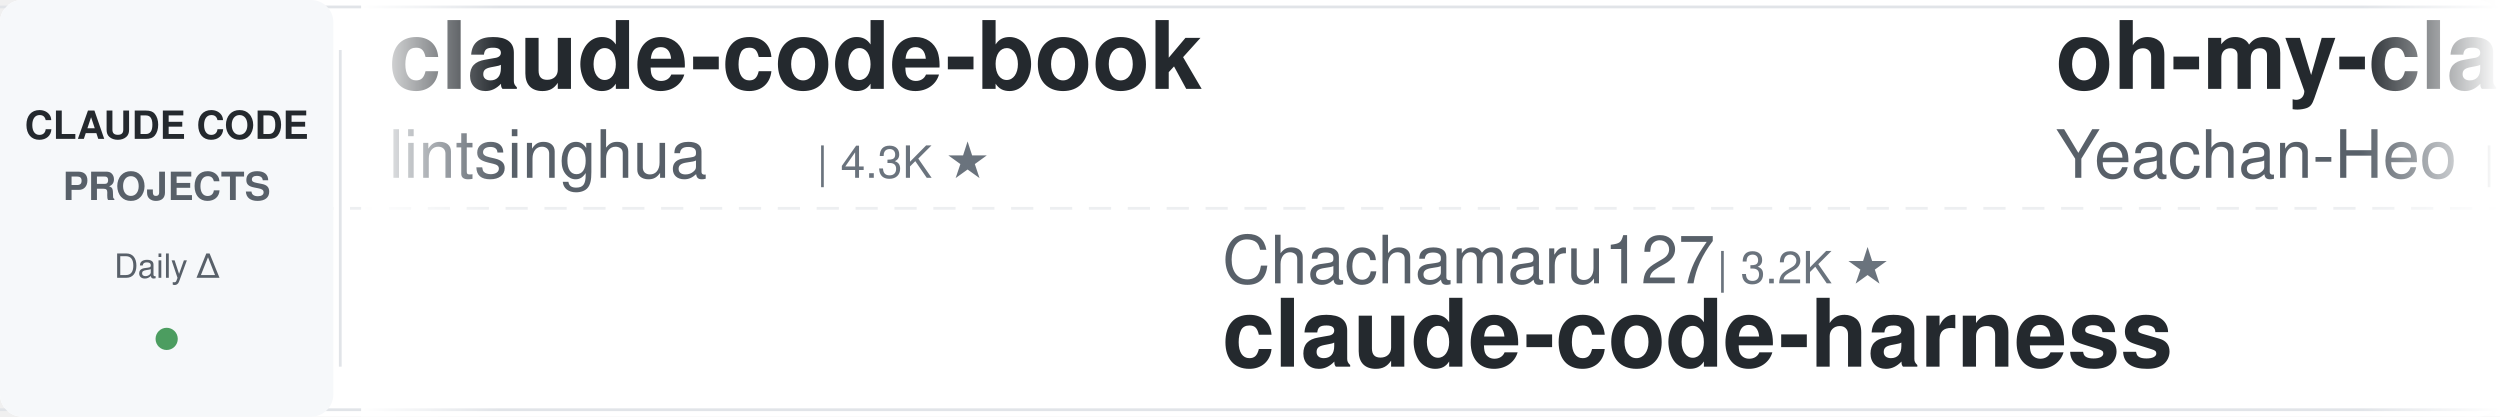
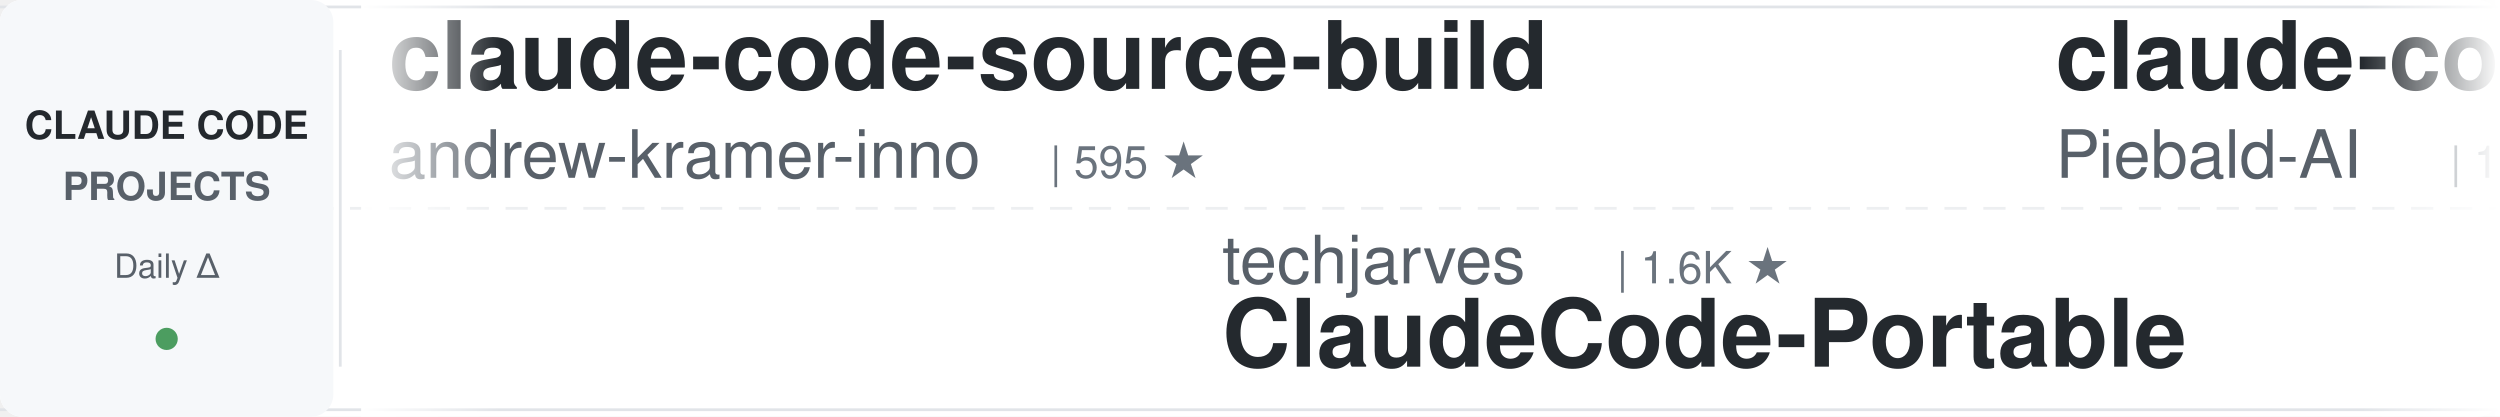
<svg xmlns="http://www.w3.org/2000/svg" width="900" height="150">
  <defs>
    <linearGradient id="leftFade" x1="0%" y1="0%" x2="100%" y2="0%">
      <stop offset="0%" style="stop-color:#ffffff;stop-opacity:1" />
      <stop offset="100%" style="stop-color:#ffffff;stop-opacity:0" />
    </linearGradient>
    <linearGradient id="rightFade" x1="0%" y1="0%" x2="100%" y2="0%">
      <stop offset="0%" style="stop-color:#ffffff;stop-opacity:0" />
      <stop offset="100%" style="stop-color:#ffffff;stop-opacity:1" />
    </linearGradient>
  </defs>
  <rect width="900" height="150" fill="#ffffff" rx="8" />
  <rect x="0" y="2" width="900" height="1" fill="#e1e4e8" />
  <rect x="0" y="147" width="900" height="1" fill="#e1e4e8" />
  <line x1="0" y1="75" x2="900" y2="75" stroke="#e1e4e8" stroke-width="1" stroke-dasharray="8 6" opacity="0.6" />
  <rect x="0" y="0" width="120" height="150" fill="#f6f8fa" rx="8" />
  <text x="60" y="50" font-family="-apple-system, BlinkMacSystemFont, 'Segoe UI', Helvetica, Arial, sans-serif" font-size="14" font-weight="600" fill="#24292e" text-anchor="middle">CLAUDE CODE</text>
  <text x="60" y="72" font-family="-apple-system, BlinkMacSystemFont, 'Segoe UI', Helvetica, Arial, sans-serif" font-size="14" font-weight="600" fill="#586069" text-anchor="middle">PROJECTS</text>
  <text x="60" y="100" font-family="-apple-system, BlinkMacSystemFont, 'Segoe UI', Helvetica, Arial, sans-serif" font-size="12" font-weight="500" fill="#586069" text-anchor="middle">Daily Δ</text>
  <circle cx="60" cy="122" r="4" fill="#22863a" opacity="0.8" />
  <rect x="122" y="18" width="1" height="114" fill="#e1e4e8" />
  <clipPath id="tickerClip">
    <rect x="130" y="0" width="770" height="150" />
  </clipPath>
  <g clip-path="url(#tickerClip)">
    <g id="tickerItems">
      <animateTransform attributeName="transform" attributeType="XML" type="translate" from="0 0" to="-3000 0" dur="54s" repeatCount="indefinite" />
      <g transform="translate(0, 0)">
-         <text x="140" y="32" font-family="-apple-system, BlinkMacSystemFont, 'Segoe UI', Helvetica, Arial, sans-serif" font-size="34" font-weight="600" fill="#24292e">claude-code-book</text>
-         <text x="140" y="64" font-family="-apple-system, BlinkMacSystemFont, 'Segoe UI', Helvetica, Arial, sans-serif" font-size="24" font-weight="400" fill="#586069">lintsinghua</text>
-         <text x="294" y="64" font-family="-apple-system, BlinkMacSystemFont, 'Segoe UI', Helvetica, Arial, sans-serif" font-size="16" font-weight="500" fill="#6a737d">| 4.3K ★</text>
+         <text x="140" y="32" font-family="-apple-system, BlinkMacSystemFont, 'Segoe UI', Helvetica, Arial, sans-serif" font-size="34" font-weight="600" fill="#24292e">claude-code-source-build</text>
+         <text x="140" y="64" font-family="-apple-system, BlinkMacSystemFont, 'Segoe UI', Helvetica, Arial, sans-serif" font-size="24" font-weight="400" fill="#586069">andrew-kramer-inno</text>
+         <text x="378" y="64" font-family="-apple-system, BlinkMacSystemFont, 'Segoe UI', Helvetica, Arial, sans-serif" font-size="16" font-weight="500" fill="#6a737d">| 595 ★</text>
      </g>
      <g transform="translate(300, 0)">
-         <text x="140" y="102" font-family="-apple-system, BlinkMacSystemFont, 'Segoe UI', Helvetica, Arial, sans-serif" font-size="24" font-weight="400" fill="#586069">Chachamaru127</text>
-         <text x="318" y="102" font-family="-apple-system, BlinkMacSystemFont, 'Segoe UI', Helvetica, Arial, sans-serif" font-size="16" font-weight="500" fill="#6a737d">| 3.2K ★</text>
-         <text x="140" y="132" font-family="-apple-system, BlinkMacSystemFont, 'Segoe UI', Helvetica, Arial, sans-serif" font-size="34" font-weight="600" fill="#24292e">claude-code-harness</text>
+         <text x="140" y="102" font-family="-apple-system, BlinkMacSystemFont, 'Segoe UI', Helvetica, Arial, sans-serif" font-size="24" font-weight="400" fill="#586069">techjarves</text>
+         <text x="282" y="102" font-family="-apple-system, BlinkMacSystemFont, 'Segoe UI', Helvetica, Arial, sans-serif" font-size="16" font-weight="500" fill="#6a737d">| 1.6K ★</text>
+         <text x="140" y="132" font-family="-apple-system, BlinkMacSystemFont, 'Segoe UI', Helvetica, Arial, sans-serif" font-size="34" font-weight="600" fill="#24292e">ClaudeCode-Portable</text>
      </g>
      <g transform="translate(600, 0)">
-         <text x="140" y="32" font-family="-apple-system, BlinkMacSystemFont, 'Segoe UI', Helvetica, Arial, sans-serif" font-size="34" font-weight="600" fill="#24292e">oh-my-claudecode</text>
-         <text x="140" y="64" font-family="-apple-system, BlinkMacSystemFont, 'Segoe UI', Helvetica, Arial, sans-serif" font-size="24" font-weight="400" fill="#586069">Yeachan-Heo</text>
-         <text x="294" y="64" font-family="-apple-system, BlinkMacSystemFont, 'Segoe UI', Helvetica, Arial, sans-serif" font-size="16" font-weight="500" fill="#6a737d">| 40.5K ★</text>
+         <text x="140" y="32" font-family="-apple-system, BlinkMacSystemFont, 'Segoe UI', Helvetica, Arial, sans-serif" font-size="34" font-weight="600" fill="#24292e">claude-code-system-promp...</text>
+         <text x="140" y="64" font-family="-apple-system, BlinkMacSystemFont, 'Segoe UI', Helvetica, Arial, sans-serif" font-size="24" font-weight="400" fill="#586069">Piebald-AI</text>
+         <text x="282" y="64" font-family="-apple-system, BlinkMacSystemFont, 'Segoe UI', Helvetica, Arial, sans-serif" font-size="16" font-weight="500" fill="#6a737d">| 13.1K ★</text>
      </g>
      <g transform="translate(900, 0)">
-         <text x="140" y="102" font-family="-apple-system, BlinkMacSystemFont, 'Segoe UI', Helvetica, Arial, sans-serif" font-size="24" font-weight="400" fill="#586069">AICoderTudou</text>
-         <text x="306" y="102" font-family="-apple-system, BlinkMacSystemFont, 'Segoe UI', Helvetica, Arial, sans-serif" font-size="16" font-weight="500" fill="#6a737d">| 493 ★</text>
-         <text x="140" y="132" font-family="-apple-system, BlinkMacSystemFont, 'Segoe UI', Helvetica, Arial, sans-serif" font-size="34" font-weight="600" fill="#24292e">claude-code-tudou</text>
+         <text x="140" y="102" font-family="-apple-system, BlinkMacSystemFont, 'Segoe UI', Helvetica, Arial, sans-serif" font-size="24" font-weight="400" fill="#586069">OneRedOak</text>
+         <text x="270" y="102" font-family="-apple-system, BlinkMacSystemFont, 'Segoe UI', Helvetica, Arial, sans-serif" font-size="16" font-weight="500" fill="#6a737d">| 3.9K ★</text>
+         <text x="140" y="132" font-family="-apple-system, BlinkMacSystemFont, 'Segoe UI', Helvetica, Arial, sans-serif" font-size="34" font-weight="600" fill="#24292e">claude-code-workflows</text>
      </g>
      <g transform="translate(1200, 0)">
+         <text x="140" y="32" font-family="-apple-system, BlinkMacSystemFont, 'Segoe UI', Helvetica, Arial, sans-serif" font-size="34" font-weight="600" fill="#24292e">claude-code-infrastructu...</text>
+         <text x="140" y="64" font-family="-apple-system, BlinkMacSystemFont, 'Segoe UI', Helvetica, Arial, sans-serif" font-size="24" font-weight="400" fill="#586069">diet103</text>
+         <text x="246" y="64" font-family="-apple-system, BlinkMacSystemFont, 'Segoe UI', Helvetica, Arial, sans-serif" font-size="16" font-weight="500" fill="#6a737d">| 10.0K ★</text>
+       </g>
+       <g transform="translate(1500, 0)">
+         <text x="140" y="102" font-family="-apple-system, BlinkMacSystemFont, 'Segoe UI', Helvetica, Arial, sans-serif" font-size="24" font-weight="400" fill="#586069">VoltAgent</text>
+         <text x="270" y="102" font-family="-apple-system, BlinkMacSystemFont, 'Segoe UI', Helvetica, Arial, sans-serif" font-size="16" font-weight="500" fill="#6a737d">| 26.3K ★</text>
+         <text x="140" y="132" font-family="-apple-system, BlinkMacSystemFont, 'Segoe UI', Helvetica, Arial, sans-serif" font-size="34" font-weight="600" fill="#24292e">awesome-claude-code-suba...</text>
+       </g>
+       <g transform="translate(1800, 0)">
        <text x="140" y="32" font-family="-apple-system, BlinkMacSystemFont, 'Segoe UI', Helvetica, Arial, sans-serif" font-size="34" font-weight="600" fill="#24292e">Claude-Code-Game-Studios</text>
        <text x="140" y="64" font-family="-apple-system, BlinkMacSystemFont, 'Segoe UI', Helvetica, Arial, sans-serif" font-size="24" font-weight="400" fill="#586069">Donchitos</text>
-         <text x="270" y="64" font-family="-apple-system, BlinkMacSystemFont, 'Segoe UI', Helvetica, Arial, sans-serif" font-size="16" font-weight="500" fill="#6a737d">| 34.9K ★</text>
-       </g>
-       <g transform="translate(1500, 0)">
-         <text x="140" y="102" font-family="-apple-system, BlinkMacSystemFont, 'Segoe UI', Helvetica, Arial, sans-serif" font-size="24" font-weight="400" fill="#586069">liuup</text>
-         <text x="222" y="102" font-family="-apple-system, BlinkMacSystemFont, 'Segoe UI', Helvetica, Arial, sans-serif" font-size="16" font-weight="500" fill="#6a737d">| 4.1K ★</text>
-         <text x="140" y="132" font-family="-apple-system, BlinkMacSystemFont, 'Segoe UI', Helvetica, Arial, sans-serif" font-size="34" font-weight="600" fill="#24292e">claude-code-analysis</text>
-       </g>
-       <g transform="translate(1800, 0)">
-         <text x="140" y="32" font-family="-apple-system, BlinkMacSystemFont, 'Segoe UI', Helvetica, Arial, sans-serif" font-size="34" font-weight="600" fill="#24292e">ClaudeCode-Portable</text>
-         <text x="140" y="64" font-family="-apple-system, BlinkMacSystemFont, 'Segoe UI', Helvetica, Arial, sans-serif" font-size="24" font-weight="400" fill="#586069">techjarves</text>
-         <text x="282" y="64" font-family="-apple-system, BlinkMacSystemFont, 'Segoe UI', Helvetica, Arial, sans-serif" font-size="16" font-weight="500" fill="#6a737d">| 1.6K ★</text>
+         <text x="270" y="64" font-family="-apple-system, BlinkMacSystemFont, 'Segoe UI', Helvetica, Arial, sans-serif" font-size="16" font-weight="500" fill="#6a737d">| 35.0K ★</text>
      </g>
      <g transform="translate(2100, 0)">
-         <text x="140" y="102" font-family="-apple-system, BlinkMacSystemFont, 'Segoe UI', Helvetica, Arial, sans-serif" font-size="24" font-weight="400" fill="#586069">affaan-m</text>
-         <text x="258" y="102" font-family="-apple-system, BlinkMacSystemFont, 'Segoe UI', Helvetica, Arial, sans-serif" font-size="16" font-weight="500" fill="#6a737d">| 296.7K ★</text>
-         <text x="140" y="132" font-family="-apple-system, BlinkMacSystemFont, 'Segoe UI', Helvetica, Arial, sans-serif" font-size="34" font-weight="600" fill="#24292e">ECC</text>
+         <text x="140" y="102" font-family="-apple-system, BlinkMacSystemFont, 'Segoe UI', Helvetica, Arial, sans-serif" font-size="24" font-weight="400" fill="#586069">shanraisshan</text>
+         <text x="306" y="102" font-family="-apple-system, BlinkMacSystemFont, 'Segoe UI', Helvetica, Arial, sans-serif" font-size="16" font-weight="500" fill="#6a737d">| 68.5K ★</text>
+         <text x="140" y="132" font-family="-apple-system, BlinkMacSystemFont, 'Segoe UI', Helvetica, Arial, sans-serif" font-size="34" font-weight="600" fill="#24292e">claude-code-best-practic...</text>
      </g>
      <g transform="translate(2400, 0)">
-         <text x="140" y="32" font-family="-apple-system, BlinkMacSystemFont, 'Segoe UI', Helvetica, Arial, sans-serif" font-size="34" font-weight="600" fill="#24292e">claude-code-cli</text>
-         <text x="140" y="64" font-family="-apple-system, BlinkMacSystemFont, 'Segoe UI', Helvetica, Arial, sans-serif" font-size="24" font-weight="400" fill="#586069">huangserva</text>
-         <text x="282" y="64" font-family="-apple-system, BlinkMacSystemFont, 'Segoe UI', Helvetica, Arial, sans-serif" font-size="16" font-weight="500" fill="#6a737d">| 631 ★</text>
+         <text x="140" y="32" font-family="-apple-system, BlinkMacSystemFont, 'Segoe UI', Helvetica, Arial, sans-serif" font-size="34" font-weight="600" fill="#24292e">claude-code-ultimate-gui...</text>
+         <text x="140" y="64" font-family="-apple-system, BlinkMacSystemFont, 'Segoe UI', Helvetica, Arial, sans-serif" font-size="24" font-weight="400" fill="#586069">FlorianBruniaux</text>
+         <text x="342" y="64" font-family="-apple-system, BlinkMacSystemFont, 'Segoe UI', Helvetica, Arial, sans-serif" font-size="16" font-weight="500" fill="#6a737d">| 6.3K ★</text>
      </g>
      <g transform="translate(2700, 0)">
-         <text x="140" y="102" font-family="-apple-system, BlinkMacSystemFont, 'Segoe UI', Helvetica, Arial, sans-serif" font-size="24" font-weight="400" fill="#586069">shareAI-lab</text>
-         <text x="294" y="102" font-family="-apple-system, BlinkMacSystemFont, 'Segoe UI', Helvetica, Arial, sans-serif" font-size="16" font-weight="500" fill="#6a737d">| 79.8K ★</text>
-         <text x="140" y="132" font-family="-apple-system, BlinkMacSystemFont, 'Segoe UI', Helvetica, Arial, sans-serif" font-size="34" font-weight="600" fill="#24292e">learn-claude-code</text>
+         <text x="140" y="102" font-family="-apple-system, BlinkMacSystemFont, 'Segoe UI', Helvetica, Arial, sans-serif" font-size="24" font-weight="400" fill="#586069">Yeachan-Heo</text>
+         <text x="294" y="102" font-family="-apple-system, BlinkMacSystemFont, 'Segoe UI', Helvetica, Arial, sans-serif" font-size="16" font-weight="500" fill="#6a737d">| 40.6K ★</text>
+         <text x="140" y="132" font-family="-apple-system, BlinkMacSystemFont, 'Segoe UI', Helvetica, Arial, sans-serif" font-size="34" font-weight="600" fill="#24292e">oh-my-claudecode</text>
      </g>
      <g transform="translate(3000, 0)">
-         <text x="140" y="32" font-family="-apple-system, BlinkMacSystemFont, 'Segoe UI', Helvetica, Arial, sans-serif" font-size="34" font-weight="600" fill="#24292e">claude-code-book</text>
-         <text x="140" y="64" font-family="-apple-system, BlinkMacSystemFont, 'Segoe UI', Helvetica, Arial, sans-serif" font-size="24" font-weight="400" fill="#586069">lintsinghua</text>
-         <text x="294" y="64" font-family="-apple-system, BlinkMacSystemFont, 'Segoe UI', Helvetica, Arial, sans-serif" font-size="16" font-weight="500" fill="#6a737d">| 4.3K ★</text>
+         <text x="140" y="32" font-family="-apple-system, BlinkMacSystemFont, 'Segoe UI', Helvetica, Arial, sans-serif" font-size="34" font-weight="600" fill="#24292e">claude-code-source-build</text>
+         <text x="140" y="64" font-family="-apple-system, BlinkMacSystemFont, 'Segoe UI', Helvetica, Arial, sans-serif" font-size="24" font-weight="400" fill="#586069">andrew-kramer-inno</text>
+         <text x="378" y="64" font-family="-apple-system, BlinkMacSystemFont, 'Segoe UI', Helvetica, Arial, sans-serif" font-size="16" font-weight="500" fill="#6a737d">| 595 ★</text>
      </g>
      <g transform="translate(3300, 0)">
-         <text x="140" y="102" font-family="-apple-system, BlinkMacSystemFont, 'Segoe UI', Helvetica, Arial, sans-serif" font-size="24" font-weight="400" fill="#586069">Chachamaru127</text>
-         <text x="318" y="102" font-family="-apple-system, BlinkMacSystemFont, 'Segoe UI', Helvetica, Arial, sans-serif" font-size="16" font-weight="500" fill="#6a737d">| 3.2K ★</text>
-         <text x="140" y="132" font-family="-apple-system, BlinkMacSystemFont, 'Segoe UI', Helvetica, Arial, sans-serif" font-size="34" font-weight="600" fill="#24292e">claude-code-harness</text>
+         <text x="140" y="102" font-family="-apple-system, BlinkMacSystemFont, 'Segoe UI', Helvetica, Arial, sans-serif" font-size="24" font-weight="400" fill="#586069">techjarves</text>
+         <text x="282" y="102" font-family="-apple-system, BlinkMacSystemFont, 'Segoe UI', Helvetica, Arial, sans-serif" font-size="16" font-weight="500" fill="#6a737d">| 1.6K ★</text>
+         <text x="140" y="132" font-family="-apple-system, BlinkMacSystemFont, 'Segoe UI', Helvetica, Arial, sans-serif" font-size="34" font-weight="600" fill="#24292e">ClaudeCode-Portable</text>
      </g>
      <g transform="translate(3600, 0)">
-         <text x="140" y="32" font-family="-apple-system, BlinkMacSystemFont, 'Segoe UI', Helvetica, Arial, sans-serif" font-size="34" font-weight="600" fill="#24292e">oh-my-claudecode</text>
-         <text x="140" y="64" font-family="-apple-system, BlinkMacSystemFont, 'Segoe UI', Helvetica, Arial, sans-serif" font-size="24" font-weight="400" fill="#586069">Yeachan-Heo</text>
-         <text x="294" y="64" font-family="-apple-system, BlinkMacSystemFont, 'Segoe UI', Helvetica, Arial, sans-serif" font-size="16" font-weight="500" fill="#6a737d">| 40.5K ★</text>
+         <text x="140" y="32" font-family="-apple-system, BlinkMacSystemFont, 'Segoe UI', Helvetica, Arial, sans-serif" font-size="34" font-weight="600" fill="#24292e">claude-code-system-promp...</text>
+         <text x="140" y="64" font-family="-apple-system, BlinkMacSystemFont, 'Segoe UI', Helvetica, Arial, sans-serif" font-size="24" font-weight="400" fill="#586069">Piebald-AI</text>
+         <text x="282" y="64" font-family="-apple-system, BlinkMacSystemFont, 'Segoe UI', Helvetica, Arial, sans-serif" font-size="16" font-weight="500" fill="#6a737d">| 13.1K ★</text>
      </g>
      <g transform="translate(3900, 0)">
-         <text x="140" y="102" font-family="-apple-system, BlinkMacSystemFont, 'Segoe UI', Helvetica, Arial, sans-serif" font-size="24" font-weight="400" fill="#586069">AICoderTudou</text>
-         <text x="306" y="102" font-family="-apple-system, BlinkMacSystemFont, 'Segoe UI', Helvetica, Arial, sans-serif" font-size="16" font-weight="500" fill="#6a737d">| 493 ★</text>
-         <text x="140" y="132" font-family="-apple-system, BlinkMacSystemFont, 'Segoe UI', Helvetica, Arial, sans-serif" font-size="34" font-weight="600" fill="#24292e">claude-code-tudou</text>
+         <text x="140" y="102" font-family="-apple-system, BlinkMacSystemFont, 'Segoe UI', Helvetica, Arial, sans-serif" font-size="24" font-weight="400" fill="#586069">OneRedOak</text>
+         <text x="270" y="102" font-family="-apple-system, BlinkMacSystemFont, 'Segoe UI', Helvetica, Arial, sans-serif" font-size="16" font-weight="500" fill="#6a737d">| 3.9K ★</text>
+         <text x="140" y="132" font-family="-apple-system, BlinkMacSystemFont, 'Segoe UI', Helvetica, Arial, sans-serif" font-size="34" font-weight="600" fill="#24292e">claude-code-workflows</text>
      </g>
    </g>
  </g>
  <rect x="130" y="0" width="50" height="150" fill="url(#leftFade)" />
  <rect x="850" y="0" width="50" height="150" fill="url(#rightFade)" />
</svg>
